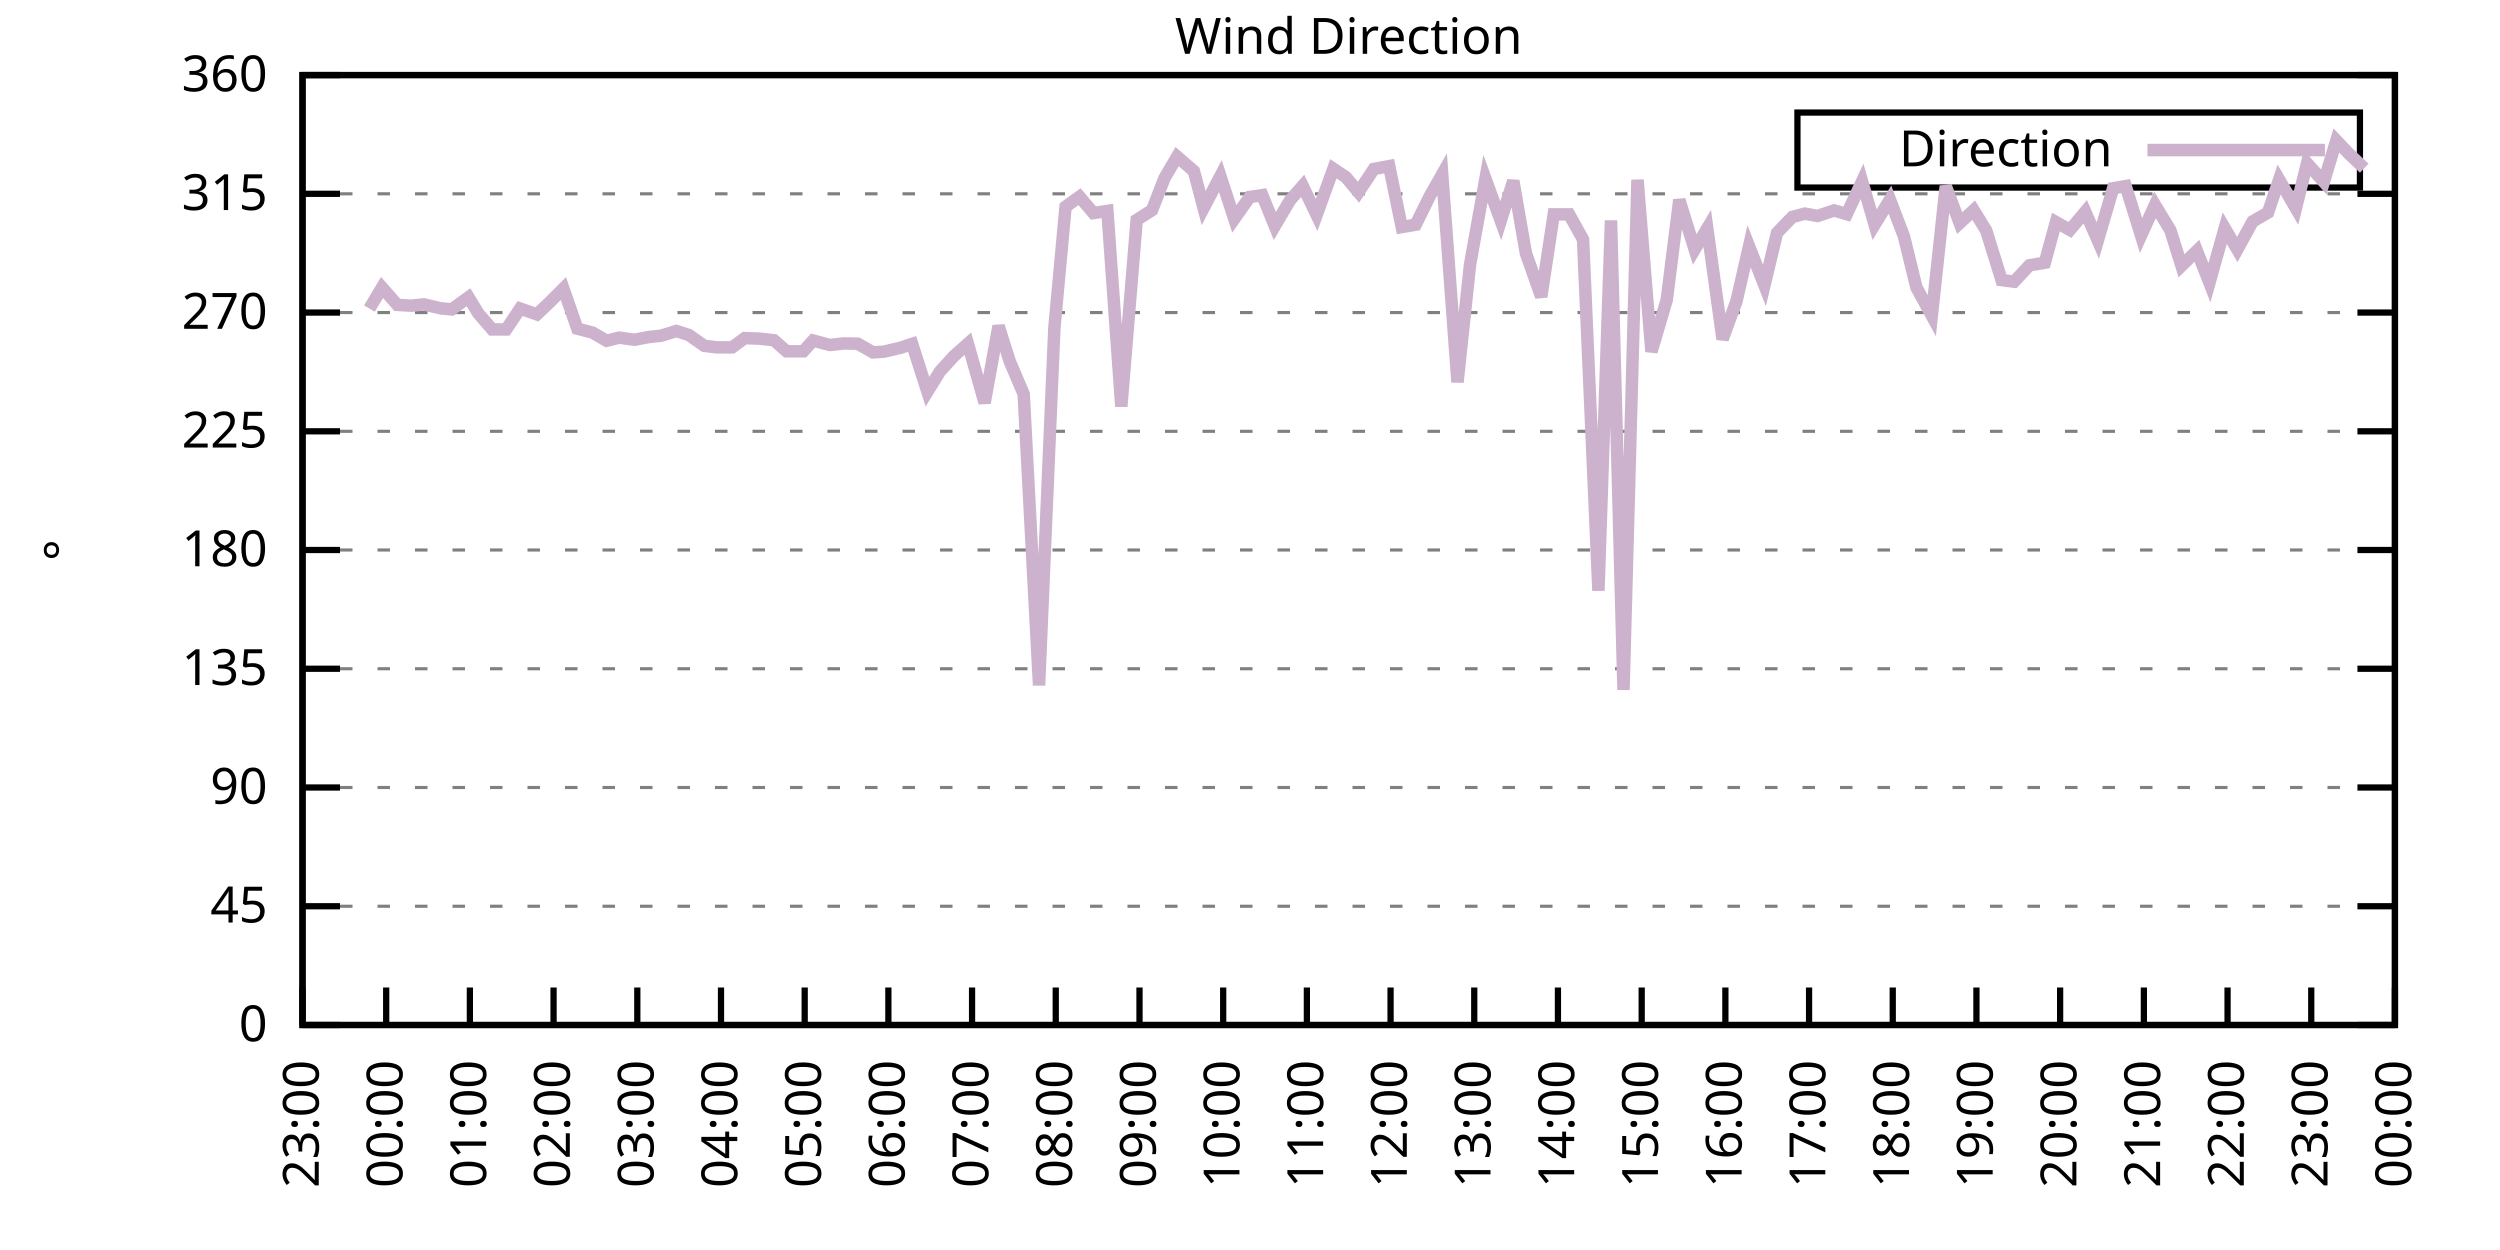
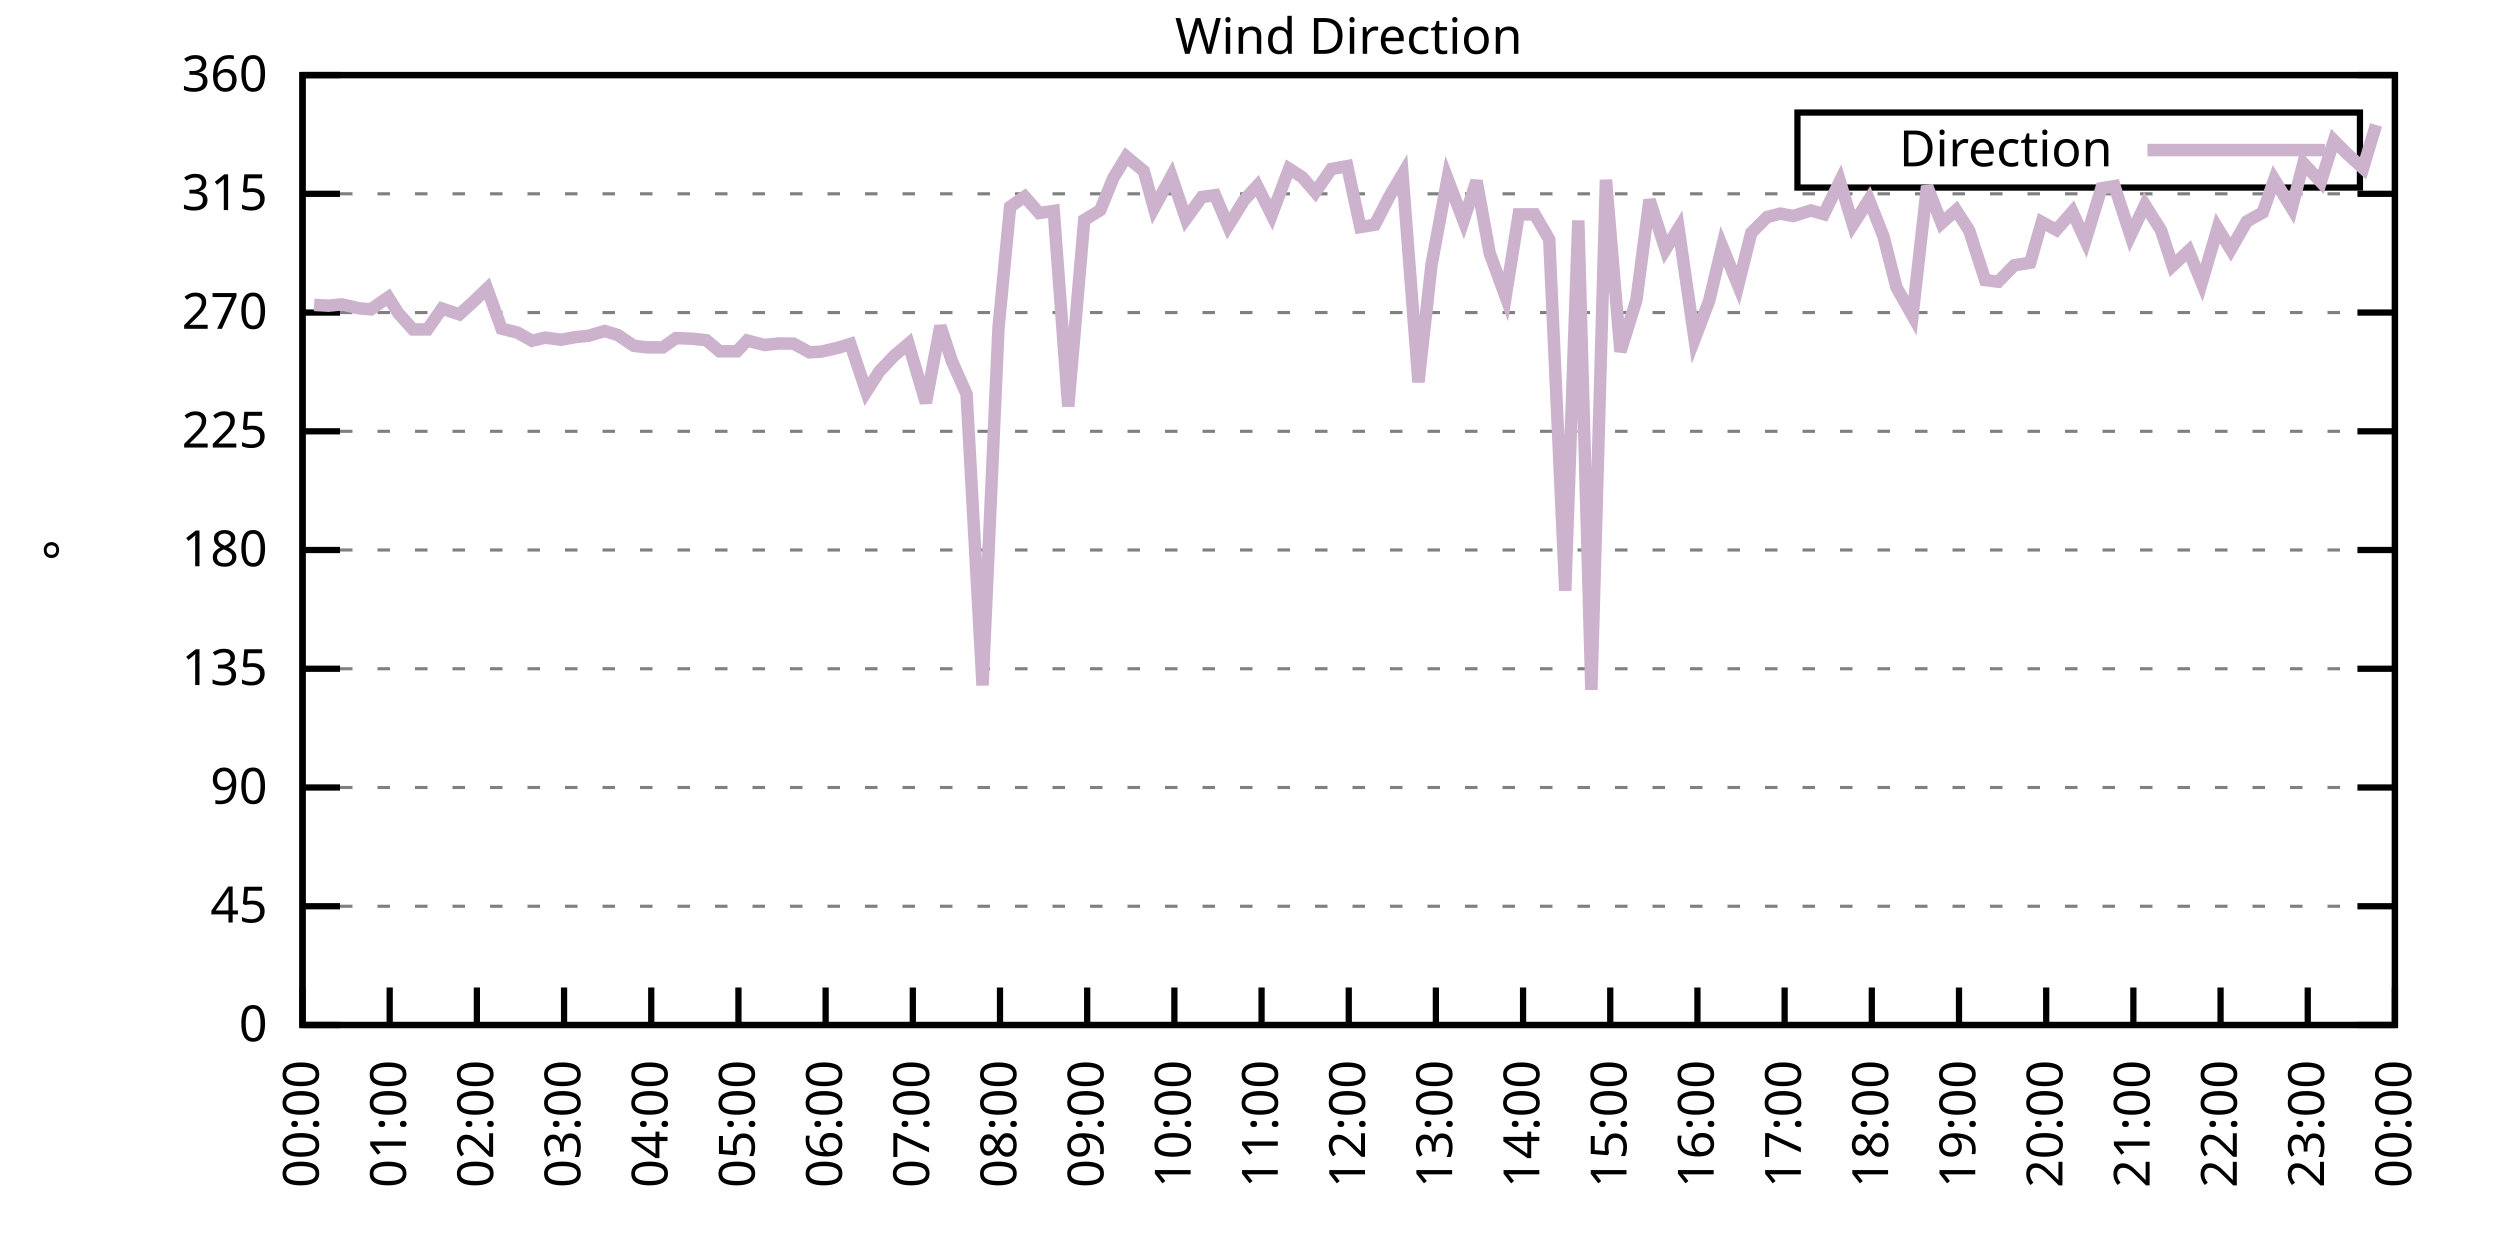
<svg xmlns="http://www.w3.org/2000/svg" xmlns:xlink="http://www.w3.org/1999/xlink" width="400" height="200" viewBox="0 0 400 200">
  <g id="gnuplot_canvas">
    <rect x="0" y="0" width="400" height="200" fill="none" />
    <defs>
      <circle id="gpDot" r="0.5" stroke-width="0.5" stroke="currentColor" />
      <path id="gpPt0" stroke-width="0.333" stroke="currentColor" d="M-1,0 h2 M0,-1 v2" />
      <path id="gpPt1" stroke-width="0.333" stroke="currentColor" d="M-1,-1 L1,1 M1,-1 L-1,1" />
      <path id="gpPt2" stroke-width="0.333" stroke="currentColor" d="M-1,0 L1,0 M0,-1 L0,1 M-1,-1 L1,1 M-1,1 L1,-1" />
      <rect id="gpPt3" stroke-width="0.333" stroke="currentColor" x="-1" y="-1" width="2" height="2" />
      <rect id="gpPt4" stroke-width="0.333" stroke="currentColor" fill="currentColor" x="-1" y="-1" width="2" height="2" />
      <circle id="gpPt5" stroke-width="0.333" stroke="currentColor" cx="0" cy="0" r="1" />
      <use xlink:href="#gpPt5" id="gpPt6" fill="currentColor" stroke="none" />
      <path id="gpPt7" stroke-width="0.333" stroke="currentColor" d="M0,-1.33 L-1.33,0.67 L1.33,0.67 z" />
      <use xlink:href="#gpPt7" id="gpPt8" fill="currentColor" stroke="none" />
      <use xlink:href="#gpPt7" id="gpPt9" stroke="currentColor" transform="rotate(180)" />
      <use xlink:href="#gpPt9" id="gpPt10" fill="currentColor" stroke="none" />
      <use xlink:href="#gpPt3" id="gpPt11" stroke="currentColor" transform="rotate(45)" />
      <use xlink:href="#gpPt11" id="gpPt12" fill="currentColor" stroke="none" />
      <path id="gpPt13" stroke-width="0.333" stroke="currentColor" d="M0,1.330 L1.265,0.411 L0.782,-1.067 L-0.782,-1.076 L-1.265,0.411 z" />
      <use xlink:href="#gpPt13" id="gpPt14" fill="currentColor" stroke="none" />
      <filter id="textbox" filterUnits="objectBoundingBox" x="0" y="0" height="1" width="1">
        <feFlood flood-color="white" flood-opacity="1" result="bgnd" />
        <feComposite in="SourceGraphic" in2="bgnd" operator="atop" />
      </filter>
      <filter id="greybox" filterUnits="objectBoundingBox" x="0" y="0" height="1" width="1">
        <feFlood flood-color="lightgrey" flood-opacity="1" result="grey" />
        <feComposite in="SourceGraphic" in2="grey" operator="atop" />
      </filter>
    </defs>
    <g fill="none" color="white" stroke="currentColor" stroke-width="1.00" stroke-linecap="butt" stroke-linejoin="miter">
</g>
    <g fill="none" color="black" stroke="currentColor" stroke-width="1.00" stroke-linecap="butt" stroke-linejoin="miter">
      <g stroke="none" shape-rendering="crispEdges">
        <polygon fill="rgb(255, 255, 255)" points="48.40,164.00 383.18,164.00 383.18,12.02 48.40,12.02 " />
      </g>
    </g>
    <g fill="none" color="black" stroke="currentColor" stroke-width="1.00" stroke-linecap="butt" stroke-linejoin="miter">
</g>
    <g fill="none" color="black" stroke="black" stroke-width="0.50" stroke-linecap="butt" stroke-linejoin="miter">
</g>
    <g fill="none" color="gray" stroke="currentColor" stroke-width="0.50" stroke-linecap="butt" stroke-linejoin="miter">
      <path stroke="gray" stroke-dasharray="2,4" class="gridline" d="M48.40,164.00 L383.19,164.00  " />
    </g>
    <g fill="none" color="gray" stroke="gray" stroke-width="1.00" stroke-linecap="butt" stroke-linejoin="miter">
</g>
    <g fill="none" color="black" stroke="currentColor" stroke-width="1.00" stroke-linecap="butt" stroke-linejoin="miter">
      <path stroke="black" d="M48.40,164.00 L54.40,164.00 M383.19,164.00 L377.19,164.00  " />
      <g transform="translate(42.80,166.60)" stroke="none" fill="black" font-family="Sans" font-size="8.00" text-anchor="end">
        <text>
          <tspan font-family="Sans"> 0</tspan>
        </text>
      </g>
    </g>
    <g fill="none" color="black" stroke="currentColor" stroke-width="1.00" stroke-linecap="butt" stroke-linejoin="miter">
</g>
    <g fill="none" color="black" stroke="black" stroke-width="0.50" stroke-linecap="butt" stroke-linejoin="miter">
</g>
    <g fill="none" color="gray" stroke="currentColor" stroke-width="0.50" stroke-linecap="butt" stroke-linejoin="miter">
      <path stroke="gray" stroke-dasharray="2,4" class="gridline" d="M48.40,145.00 L383.19,145.00  " />
    </g>
    <g fill="none" color="gray" stroke="gray" stroke-width="1.00" stroke-linecap="butt" stroke-linejoin="miter">
</g>
    <g fill="none" color="black" stroke="currentColor" stroke-width="1.00" stroke-linecap="butt" stroke-linejoin="miter">
      <path stroke="black" d="M48.40,145.00 L54.40,145.00 M383.19,145.00 L377.19,145.00  " />
      <g transform="translate(42.80,147.60)" stroke="none" fill="black" font-family="Sans" font-size="8.00" text-anchor="end">
        <text>
          <tspan font-family="Sans"> 45</tspan>
        </text>
      </g>
    </g>
    <g fill="none" color="black" stroke="currentColor" stroke-width="1.00" stroke-linecap="butt" stroke-linejoin="miter">
</g>
    <g fill="none" color="black" stroke="black" stroke-width="0.50" stroke-linecap="butt" stroke-linejoin="miter">
</g>
    <g fill="none" color="gray" stroke="currentColor" stroke-width="0.50" stroke-linecap="butt" stroke-linejoin="miter">
      <path stroke="gray" stroke-dasharray="2,4" class="gridline" d="M48.40,126.00 L383.19,126.00  " />
    </g>
    <g fill="none" color="gray" stroke="gray" stroke-width="1.00" stroke-linecap="butt" stroke-linejoin="miter">
</g>
    <g fill="none" color="black" stroke="currentColor" stroke-width="1.00" stroke-linecap="butt" stroke-linejoin="miter">
      <path stroke="black" d="M48.40,126.00 L54.40,126.00 M383.19,126.00 L377.19,126.00  " />
      <g transform="translate(42.80,128.60)" stroke="none" fill="black" font-family="Sans" font-size="8.00" text-anchor="end">
        <text>
          <tspan font-family="Sans"> 90</tspan>
        </text>
      </g>
    </g>
    <g fill="none" color="black" stroke="currentColor" stroke-width="1.00" stroke-linecap="butt" stroke-linejoin="miter">
</g>
    <g fill="none" color="black" stroke="black" stroke-width="0.50" stroke-linecap="butt" stroke-linejoin="miter">
</g>
    <g fill="none" color="gray" stroke="currentColor" stroke-width="0.50" stroke-linecap="butt" stroke-linejoin="miter">
      <path stroke="gray" stroke-dasharray="2,4" class="gridline" d="M48.40,107.00 L383.19,107.00  " />
    </g>
    <g fill="none" color="gray" stroke="gray" stroke-width="1.00" stroke-linecap="butt" stroke-linejoin="miter">
</g>
    <g fill="none" color="black" stroke="currentColor" stroke-width="1.00" stroke-linecap="butt" stroke-linejoin="miter">
      <path stroke="black" d="M48.40,107.00 L54.40,107.00 M383.19,107.00 L377.19,107.00  " />
      <g transform="translate(42.80,109.60)" stroke="none" fill="black" font-family="Sans" font-size="8.00" text-anchor="end">
        <text>
          <tspan font-family="Sans"> 135</tspan>
        </text>
      </g>
    </g>
    <g fill="none" color="black" stroke="currentColor" stroke-width="1.00" stroke-linecap="butt" stroke-linejoin="miter">
</g>
    <g fill="none" color="black" stroke="black" stroke-width="0.50" stroke-linecap="butt" stroke-linejoin="miter">
</g>
    <g fill="none" color="gray" stroke="currentColor" stroke-width="0.50" stroke-linecap="butt" stroke-linejoin="miter">
      <path stroke="gray" stroke-dasharray="2,4" class="gridline" d="M48.40,88.00 L383.19,88.00  " />
    </g>
    <g fill="none" color="gray" stroke="gray" stroke-width="1.00" stroke-linecap="butt" stroke-linejoin="miter">
</g>
    <g fill="none" color="black" stroke="currentColor" stroke-width="1.00" stroke-linecap="butt" stroke-linejoin="miter">
      <path stroke="black" d="M48.40,88.00 L54.40,88.00 M383.19,88.00 L377.19,88.00  " />
      <g transform="translate(42.80,90.60)" stroke="none" fill="black" font-family="Sans" font-size="8.00" text-anchor="end">
        <text>
          <tspan font-family="Sans"> 180</tspan>
        </text>
      </g>
    </g>
    <g fill="none" color="black" stroke="currentColor" stroke-width="1.00" stroke-linecap="butt" stroke-linejoin="miter">
</g>
    <g fill="none" color="black" stroke="black" stroke-width="0.50" stroke-linecap="butt" stroke-linejoin="miter">
</g>
    <g fill="none" color="gray" stroke="currentColor" stroke-width="0.50" stroke-linecap="butt" stroke-linejoin="miter">
      <path stroke="gray" stroke-dasharray="2,4" class="gridline" d="M48.40,69.01 L383.19,69.01  " />
    </g>
    <g fill="none" color="gray" stroke="gray" stroke-width="1.00" stroke-linecap="butt" stroke-linejoin="miter">
</g>
    <g fill="none" color="black" stroke="currentColor" stroke-width="1.00" stroke-linecap="butt" stroke-linejoin="miter">
      <path stroke="black" d="M48.40,69.01 L54.40,69.01 M383.19,69.01 L377.19,69.01  " />
      <g transform="translate(42.80,71.61)" stroke="none" fill="black" font-family="Sans" font-size="8.00" text-anchor="end">
        <text>
          <tspan font-family="Sans"> 225</tspan>
        </text>
      </g>
    </g>
    <g fill="none" color="black" stroke="currentColor" stroke-width="1.00" stroke-linecap="butt" stroke-linejoin="miter">
</g>
    <g fill="none" color="black" stroke="black" stroke-width="0.50" stroke-linecap="butt" stroke-linejoin="miter">
</g>
    <g fill="none" color="gray" stroke="currentColor" stroke-width="0.50" stroke-linecap="butt" stroke-linejoin="miter">
      <path stroke="gray" stroke-dasharray="2,4" class="gridline" d="M48.40,50.01 L383.19,50.01  " />
    </g>
    <g fill="none" color="gray" stroke="gray" stroke-width="1.00" stroke-linecap="butt" stroke-linejoin="miter">
</g>
    <g fill="none" color="black" stroke="currentColor" stroke-width="1.00" stroke-linecap="butt" stroke-linejoin="miter">
      <path stroke="black" d="M48.40,50.01 L54.40,50.01 M383.19,50.01 L377.19,50.01  " />
      <g transform="translate(42.80,52.61)" stroke="none" fill="black" font-family="Sans" font-size="8.00" text-anchor="end">
        <text>
          <tspan font-family="Sans"> 270</tspan>
        </text>
      </g>
    </g>
    <g fill="none" color="black" stroke="currentColor" stroke-width="1.00" stroke-linecap="butt" stroke-linejoin="miter">
</g>
    <g fill="none" color="black" stroke="black" stroke-width="0.50" stroke-linecap="butt" stroke-linejoin="miter">
</g>
    <g fill="none" color="gray" stroke="currentColor" stroke-width="0.50" stroke-linecap="butt" stroke-linejoin="miter">
      <path stroke="gray" stroke-dasharray="2,4" class="gridline" d="M48.40,31.01 L383.19,31.01  " />
    </g>
    <g fill="none" color="gray" stroke="gray" stroke-width="1.00" stroke-linecap="butt" stroke-linejoin="miter">
</g>
    <g fill="none" color="black" stroke="currentColor" stroke-width="1.00" stroke-linecap="butt" stroke-linejoin="miter">
      <path stroke="black" d="M48.40,31.01 L54.40,31.01 M383.19,31.01 L377.19,31.01  " />
      <g transform="translate(42.80,33.61)" stroke="none" fill="black" font-family="Sans" font-size="8.00" text-anchor="end">
        <text>
          <tspan font-family="Sans"> 315</tspan>
        </text>
      </g>
    </g>
    <g fill="none" color="black" stroke="currentColor" stroke-width="1.00" stroke-linecap="butt" stroke-linejoin="miter">
</g>
    <g fill="none" color="black" stroke="black" stroke-width="0.50" stroke-linecap="butt" stroke-linejoin="miter">
</g>
    <g fill="none" color="gray" stroke="currentColor" stroke-width="0.50" stroke-linecap="butt" stroke-linejoin="miter">
      <path stroke="gray" stroke-dasharray="2,4" class="gridline" d="M48.40,12.01 L383.19,12.01  " />
    </g>
    <g fill="none" color="gray" stroke="gray" stroke-width="1.00" stroke-linecap="butt" stroke-linejoin="miter">
</g>
    <g fill="none" color="black" stroke="currentColor" stroke-width="1.00" stroke-linecap="butt" stroke-linejoin="miter">
      <path stroke="black" d="M48.40,12.01 L54.40,12.01 M383.19,12.01 L377.19,12.01  " />
      <g transform="translate(42.80,14.61)" stroke="none" fill="black" font-family="Sans" font-size="8.00" text-anchor="end">
        <text>
          <tspan font-family="Sans"> 360</tspan>
        </text>
      </g>
    </g>
    <g fill="none" color="black" stroke="currentColor" stroke-width="1.00" stroke-linecap="butt" stroke-linejoin="miter">
      <path stroke="black" d="M48.40,164.00 L48.40,158.00  " />
      <g transform="translate(51.00,169.60) rotate(270.00)" stroke="none" fill="black" font-family="Sans" font-size="8.00" text-anchor="end">
        <text>
-           <tspan font-family="Sans">23:00</tspan>
-         </text>
-       </g>
-     </g>
-     <g fill="none" color="black" stroke="currentColor" stroke-width="1.00" stroke-linecap="butt" stroke-linejoin="miter">
-       <path stroke="black" d="M61.79,164.00 L61.79,158.00  " />
-       <g transform="translate(64.39,169.60) rotate(270.00)" stroke="none" fill="black" font-family="Sans" font-size="8.00" text-anchor="end">
-         <text>
          <tspan font-family="Sans">00:00</tspan>
        </text>
      </g>
    </g>
    <g fill="none" color="black" stroke="currentColor" stroke-width="1.00" stroke-linecap="butt" stroke-linejoin="miter">
-       <path stroke="black" d="M75.18,164.00 L75.18,158.00  " />
-       <g transform="translate(77.78,169.60) rotate(270.00)" stroke="none" fill="black" font-family="Sans" font-size="8.00" text-anchor="end">
+       <path stroke="black" d="M62.35,164.00 L62.35,158.00  " />
+       <g transform="translate(64.95,169.60) rotate(270.00)" stroke="none" fill="black" font-family="Sans" font-size="8.00" text-anchor="end">
        <text>
          <tspan font-family="Sans">01:00</tspan>
        </text>
      </g>
    </g>
    <g fill="none" color="black" stroke="currentColor" stroke-width="1.00" stroke-linecap="butt" stroke-linejoin="miter">
-       <path stroke="black" d="M88.57,164.00 L88.57,158.00  " />
-       <g transform="translate(91.17,169.60) rotate(270.00)" stroke="none" fill="black" font-family="Sans" font-size="8.00" text-anchor="end">
+       <path stroke="black" d="M76.30,164.00 L76.30,158.00  " />
+       <g transform="translate(78.90,169.60) rotate(270.00)" stroke="none" fill="black" font-family="Sans" font-size="8.00" text-anchor="end">
        <text>
          <tspan font-family="Sans">02:00</tspan>
        </text>
      </g>
    </g>
    <g fill="none" color="black" stroke="currentColor" stroke-width="1.00" stroke-linecap="butt" stroke-linejoin="miter">
-       <path stroke="black" d="M101.97,164.00 L101.97,158.00  " />
-       <g transform="translate(104.57,169.60) rotate(270.00)" stroke="none" fill="black" font-family="Sans" font-size="8.00" text-anchor="end">
+       <path stroke="black" d="M90.25,164.00 L90.25,158.00  " />
+       <g transform="translate(92.85,169.60) rotate(270.00)" stroke="none" fill="black" font-family="Sans" font-size="8.00" text-anchor="end">
        <text>
          <tspan font-family="Sans">03:00</tspan>
        </text>
      </g>
    </g>
    <g fill="none" color="black" stroke="currentColor" stroke-width="1.00" stroke-linecap="butt" stroke-linejoin="miter">
-       <path stroke="black" d="M115.36,164.00 L115.36,158.00  " />
-       <g transform="translate(117.96,169.60) rotate(270.00)" stroke="none" fill="black" font-family="Sans" font-size="8.00" text-anchor="end">
+       <path stroke="black" d="M104.20,164.00 L104.20,158.00  " />
+       <g transform="translate(106.80,169.60) rotate(270.00)" stroke="none" fill="black" font-family="Sans" font-size="8.00" text-anchor="end">
        <text>
          <tspan font-family="Sans">04:00</tspan>
        </text>
      </g>
    </g>
    <g fill="none" color="black" stroke="currentColor" stroke-width="1.00" stroke-linecap="butt" stroke-linejoin="miter">
-       <path stroke="black" d="M128.75,164.00 L128.75,158.00  " />
-       <g transform="translate(131.35,169.60) rotate(270.00)" stroke="none" fill="black" font-family="Sans" font-size="8.00" text-anchor="end">
+       <path stroke="black" d="M118.15,164.00 L118.15,158.00  " />
+       <g transform="translate(120.75,169.60) rotate(270.00)" stroke="none" fill="black" font-family="Sans" font-size="8.00" text-anchor="end">
        <text>
          <tspan font-family="Sans">05:00</tspan>
        </text>
      </g>
    </g>
    <g fill="none" color="black" stroke="currentColor" stroke-width="1.00" stroke-linecap="butt" stroke-linejoin="miter">
-       <path stroke="black" d="M142.14,164.00 L142.14,158.00  " />
-       <g transform="translate(144.74,169.60) rotate(270.00)" stroke="none" fill="black" font-family="Sans" font-size="8.00" text-anchor="end">
+       <path stroke="black" d="M132.10,164.00 L132.10,158.00  " />
+       <g transform="translate(134.70,169.60) rotate(270.00)" stroke="none" fill="black" font-family="Sans" font-size="8.00" text-anchor="end">
        <text>
          <tspan font-family="Sans">06:00</tspan>
        </text>
      </g>
    </g>
    <g fill="none" color="black" stroke="currentColor" stroke-width="1.00" stroke-linecap="butt" stroke-linejoin="miter">
-       <path stroke="black" d="M155.53,164.00 L155.53,158.00  " />
-       <g transform="translate(158.13,169.60) rotate(270.00)" stroke="none" fill="black" font-family="Sans" font-size="8.00" text-anchor="end">
+       <path stroke="black" d="M146.05,164.00 L146.05,158.00  " />
+       <g transform="translate(148.65,169.60) rotate(270.00)" stroke="none" fill="black" font-family="Sans" font-size="8.00" text-anchor="end">
        <text>
          <tspan font-family="Sans">07:00</tspan>
        </text>
      </g>
    </g>
    <g fill="none" color="black" stroke="currentColor" stroke-width="1.00" stroke-linecap="butt" stroke-linejoin="miter">
-       <path stroke="black" d="M168.92,164.00 L168.92,158.00  " />
-       <g transform="translate(171.52,169.60) rotate(270.00)" stroke="none" fill="black" font-family="Sans" font-size="8.00" text-anchor="end">
+       <path stroke="black" d="M160.00,164.00 L160.00,158.00  " />
+       <g transform="translate(162.60,169.60) rotate(270.00)" stroke="none" fill="black" font-family="Sans" font-size="8.00" text-anchor="end">
        <text>
          <tspan font-family="Sans">08:00</tspan>
        </text>
      </g>
    </g>
    <g fill="none" color="black" stroke="currentColor" stroke-width="1.00" stroke-linecap="butt" stroke-linejoin="miter">
-       <path stroke="black" d="M182.32,164.00 L182.32,158.00  " />
-       <g transform="translate(184.92,169.60) rotate(270.00)" stroke="none" fill="black" font-family="Sans" font-size="8.00" text-anchor="end">
+       <path stroke="black" d="M173.95,164.00 L173.95,158.00  " />
+       <g transform="translate(176.55,169.60) rotate(270.00)" stroke="none" fill="black" font-family="Sans" font-size="8.00" text-anchor="end">
        <text>
          <tspan font-family="Sans">09:00</tspan>
        </text>
      </g>
    </g>
    <g fill="none" color="black" stroke="currentColor" stroke-width="1.00" stroke-linecap="butt" stroke-linejoin="miter">
-       <path stroke="black" d="M195.71,164.00 L195.71,158.00  " />
-       <g transform="translate(198.31,169.60) rotate(270.00)" stroke="none" fill="black" font-family="Sans" font-size="8.00" text-anchor="end">
+       <path stroke="black" d="M187.90,164.00 L187.90,158.00  " />
+       <g transform="translate(190.50,169.60) rotate(270.00)" stroke="none" fill="black" font-family="Sans" font-size="8.00" text-anchor="end">
        <text>
          <tspan font-family="Sans">10:00</tspan>
        </text>
      </g>
    </g>
    <g fill="none" color="black" stroke="currentColor" stroke-width="1.00" stroke-linecap="butt" stroke-linejoin="miter">
-       <path stroke="black" d="M209.10,164.00 L209.10,158.00  " />
-       <g transform="translate(211.70,169.60) rotate(270.00)" stroke="none" fill="black" font-family="Sans" font-size="8.00" text-anchor="end">
+       <path stroke="black" d="M201.85,164.00 L201.85,158.00  " />
+       <g transform="translate(204.45,169.60) rotate(270.00)" stroke="none" fill="black" font-family="Sans" font-size="8.00" text-anchor="end">
        <text>
          <tspan font-family="Sans">11:00</tspan>
        </text>
      </g>
    </g>
    <g fill="none" color="black" stroke="currentColor" stroke-width="1.00" stroke-linecap="butt" stroke-linejoin="miter">
-       <path stroke="black" d="M222.49,164.00 L222.49,158.00  " />
-       <g transform="translate(225.09,169.60) rotate(270.00)" stroke="none" fill="black" font-family="Sans" font-size="8.00" text-anchor="end">
+       <path stroke="black" d="M215.80,164.00 L215.80,158.00  " />
+       <g transform="translate(218.40,169.60) rotate(270.00)" stroke="none" fill="black" font-family="Sans" font-size="8.00" text-anchor="end">
        <text>
          <tspan font-family="Sans">12:00</tspan>
        </text>
      </g>
    </g>
    <g fill="none" color="black" stroke="currentColor" stroke-width="1.00" stroke-linecap="butt" stroke-linejoin="miter">
-       <path stroke="black" d="M235.88,164.00 L235.88,158.00  " />
-       <g transform="translate(238.48,169.60) rotate(270.00)" stroke="none" fill="black" font-family="Sans" font-size="8.00" text-anchor="end">
+       <path stroke="black" d="M229.74,164.00 L229.74,158.00  " />
+       <g transform="translate(232.34,169.60) rotate(270.00)" stroke="none" fill="black" font-family="Sans" font-size="8.00" text-anchor="end">
        <text>
          <tspan font-family="Sans">13:00</tspan>
        </text>
      </g>
    </g>
    <g fill="none" color="black" stroke="currentColor" stroke-width="1.00" stroke-linecap="butt" stroke-linejoin="miter">
-       <path stroke="black" d="M249.27,164.00 L249.27,158.00  " />
-       <g transform="translate(251.87,169.60) rotate(270.00)" stroke="none" fill="black" font-family="Sans" font-size="8.00" text-anchor="end">
+       <path stroke="black" d="M243.69,164.00 L243.69,158.00  " />
+       <g transform="translate(246.29,169.60) rotate(270.00)" stroke="none" fill="black" font-family="Sans" font-size="8.00" text-anchor="end">
        <text>
          <tspan font-family="Sans">14:00</tspan>
        </text>
      </g>
    </g>
    <g fill="none" color="black" stroke="currentColor" stroke-width="1.00" stroke-linecap="butt" stroke-linejoin="miter">
-       <path stroke="black" d="M262.67,164.00 L262.67,158.00  " />
-       <g transform="translate(265.27,169.60) rotate(270.00)" stroke="none" fill="black" font-family="Sans" font-size="8.00" text-anchor="end">
+       <path stroke="black" d="M257.64,164.00 L257.64,158.00  " />
+       <g transform="translate(260.24,169.60) rotate(270.00)" stroke="none" fill="black" font-family="Sans" font-size="8.00" text-anchor="end">
        <text>
          <tspan font-family="Sans">15:00</tspan>
        </text>
      </g>
    </g>
    <g fill="none" color="black" stroke="currentColor" stroke-width="1.00" stroke-linecap="butt" stroke-linejoin="miter">
-       <path stroke="black" d="M276.06,164.00 L276.06,158.00  " />
-       <g transform="translate(278.66,169.60) rotate(270.00)" stroke="none" fill="black" font-family="Sans" font-size="8.00" text-anchor="end">
+       <path stroke="black" d="M271.59,164.00 L271.59,158.00  " />
+       <g transform="translate(274.19,169.60) rotate(270.00)" stroke="none" fill="black" font-family="Sans" font-size="8.00" text-anchor="end">
        <text>
          <tspan font-family="Sans">16:00</tspan>
        </text>
      </g>
    </g>
    <g fill="none" color="black" stroke="currentColor" stroke-width="1.00" stroke-linecap="butt" stroke-linejoin="miter">
-       <path stroke="black" d="M289.45,164.00 L289.45,158.00  " />
-       <g transform="translate(292.05,169.60) rotate(270.00)" stroke="none" fill="black" font-family="Sans" font-size="8.00" text-anchor="end">
+       <path stroke="black" d="M285.54,164.00 L285.54,158.00  " />
+       <g transform="translate(288.14,169.60) rotate(270.00)" stroke="none" fill="black" font-family="Sans" font-size="8.00" text-anchor="end">
        <text>
          <tspan font-family="Sans">17:00</tspan>
        </text>
      </g>
    </g>
    <g fill="none" color="black" stroke="currentColor" stroke-width="1.00" stroke-linecap="butt" stroke-linejoin="miter">
-       <path stroke="black" d="M302.84,164.00 L302.84,158.00  " />
-       <g transform="translate(305.44,169.60) rotate(270.00)" stroke="none" fill="black" font-family="Sans" font-size="8.00" text-anchor="end">
+       <path stroke="black" d="M299.49,164.00 L299.49,158.00  " />
+       <g transform="translate(302.09,169.60) rotate(270.00)" stroke="none" fill="black" font-family="Sans" font-size="8.00" text-anchor="end">
        <text>
          <tspan font-family="Sans">18:00</tspan>
        </text>
      </g>
    </g>
    <g fill="none" color="black" stroke="currentColor" stroke-width="1.00" stroke-linecap="butt" stroke-linejoin="miter">
-       <path stroke="black" d="M316.23,164.00 L316.23,158.00  " />
-       <g transform="translate(318.83,169.60) rotate(270.00)" stroke="none" fill="black" font-family="Sans" font-size="8.00" text-anchor="end">
+       <path stroke="black" d="M313.44,164.00 L313.44,158.00  " />
+       <g transform="translate(316.04,169.60) rotate(270.00)" stroke="none" fill="black" font-family="Sans" font-size="8.00" text-anchor="end">
        <text>
          <tspan font-family="Sans">19:00</tspan>
        </text>
      </g>
    </g>
    <g fill="none" color="black" stroke="currentColor" stroke-width="1.00" stroke-linecap="butt" stroke-linejoin="miter">
-       <path stroke="black" d="M329.62,164.00 L329.62,158.00  " />
-       <g transform="translate(332.22,169.60) rotate(270.00)" stroke="none" fill="black" font-family="Sans" font-size="8.00" text-anchor="end">
+       <path stroke="black" d="M327.39,164.00 L327.39,158.00  " />
+       <g transform="translate(329.99,169.60) rotate(270.00)" stroke="none" fill="black" font-family="Sans" font-size="8.00" text-anchor="end">
        <text>
          <tspan font-family="Sans">20:00</tspan>
        </text>
      </g>
    </g>
    <g fill="none" color="black" stroke="currentColor" stroke-width="1.00" stroke-linecap="butt" stroke-linejoin="miter">
-       <path stroke="black" d="M343.02,164.00 L343.02,158.00  " />
-       <g transform="translate(345.62,169.60) rotate(270.00)" stroke="none" fill="black" font-family="Sans" font-size="8.00" text-anchor="end">
+       <path stroke="black" d="M341.34,164.00 L341.34,158.00  " />
+       <g transform="translate(343.94,169.60) rotate(270.00)" stroke="none" fill="black" font-family="Sans" font-size="8.00" text-anchor="end">
        <text>
          <tspan font-family="Sans">21:00</tspan>
        </text>
      </g>
    </g>
    <g fill="none" color="black" stroke="currentColor" stroke-width="1.00" stroke-linecap="butt" stroke-linejoin="miter">
-       <path stroke="black" d="M356.41,164.00 L356.41,158.00  " />
-       <g transform="translate(359.01,169.60) rotate(270.00)" stroke="none" fill="black" font-family="Sans" font-size="8.00" text-anchor="end">
+       <path stroke="black" d="M355.29,164.00 L355.29,158.00  " />
+       <g transform="translate(357.89,169.60) rotate(270.00)" stroke="none" fill="black" font-family="Sans" font-size="8.00" text-anchor="end">
        <text>
          <tspan font-family="Sans">22:00</tspan>
        </text>
      </g>
    </g>
    <g fill="none" color="black" stroke="currentColor" stroke-width="1.00" stroke-linecap="butt" stroke-linejoin="miter">
-       <path stroke="black" d="M369.80,164.00 L369.80,158.00  " />
-       <g transform="translate(372.40,169.60) rotate(270.00)" stroke="none" fill="black" font-family="Sans" font-size="8.00" text-anchor="end">
+       <path stroke="black" d="M369.24,164.00 L369.24,158.00  " />
+       <g transform="translate(371.84,169.60) rotate(270.00)" stroke="none" fill="black" font-family="Sans" font-size="8.00" text-anchor="end">
        <text>
          <tspan font-family="Sans">23:00</tspan>
        </text>
      </g>
    </g>
    <g fill="none" color="black" stroke="currentColor" stroke-width="1.00" stroke-linecap="butt" stroke-linejoin="miter">
      <path stroke="black" d="M383.19,164.00 L383.19,158.00  " />
      <g transform="translate(385.79,169.60) rotate(270.00)" stroke="none" fill="black" font-family="Sans" font-size="8.00" text-anchor="end">
        <text>
          <tspan font-family="Sans">00:00</tspan>
        </text>
      </g>
    </g>
    <g fill="none" color="black" stroke="currentColor" stroke-width="1.00" stroke-linecap="butt" stroke-linejoin="miter">
</g>
    <g fill="none" color="black" stroke="currentColor" stroke-width="1.00" stroke-linecap="butt" stroke-linejoin="miter">
      <path stroke="black" d="M48.40,12.01 L48.40,164.00 L383.19,164.00 L383.19,12.01 L48.40,12.01 Z  " />
    </g>
    <g fill="none" color="black" stroke="currentColor" stroke-width="1.00" stroke-linecap="butt" stroke-linejoin="miter">
</g>
    <g fill="none" color="black" stroke="currentColor" stroke-width="1.00" stroke-linecap="butt" stroke-linejoin="miter">
      <path stroke="black" d="M287.59,30.01 L287.59,18.01 L377.59,18.01 L377.59,30.01 L287.59,30.01 Z  " />
    </g>
    <g id="Wind_direction_plot_1">
      <g fill="none" color="white" stroke="black" stroke-width="2.00" stroke-linecap="butt" stroke-linejoin="miter">
</g>
      <g fill="none" color="black" stroke="currentColor" stroke-width="2.00" stroke-linecap="butt" stroke-linejoin="miter">
        <g transform="translate(337.99,26.61)" stroke="none" fill="black" font-family="Sans" font-size="8.00" text-anchor="end">
          <text>
            <tspan font-family="Sans">Direction</tspan>
          </text>
        </g>
      </g>
      <g fill="none" color="black" stroke="currentColor" stroke-width="2.00" stroke-linecap="butt" stroke-linejoin="miter">
-         <path stroke="rgb(204, 178, 204)" d="M343.59,24.01 L371.99,24.01 M59.11,49.37 L61.12,46.00 L63.58,48.78 L65.81,48.91 L67.82,48.70 L70.50,49.33   L72.28,49.50 L74.96,47.56 L76.52,50.13 L78.75,52.71 L80.99,52.71 L83.22,49.37 L85.90,50.30 L87.91,48.40   L90.14,46.17 L92.37,52.58 L94.82,53.22 L97.06,54.52 L99.06,54.02 L101.52,54.36 L103.75,53.93 L105.76,53.72   L108.22,52.96 L110.22,53.60 L112.68,55.33 L114.69,55.58 L117.14,55.58 L119.15,54.10 L121.61,54.19 L123.84,54.44   L125.85,56.21 L128.53,56.21 L130.09,54.48 L132.77,55.20 L135.00,54.95 L137.23,54.99 L139.69,56.38 L141.47,56.26   L144.15,55.62 L145.94,55.03 L148.39,62.67 L150.40,59.42 L152.63,56.97 L154.86,54.99 L157.54,64.45 L159.77,52.16   L161.56,57.82 L163.79,63.05 L166.25,109.66 L168.70,52.46 L170.49,33.08 L172.72,31.47 L174.95,34.09 L177.18,33.75   L179.41,65.04 L181.87,35.19 L184.32,33.63 L186.33,28.48 L188.34,25.06 L191.02,27.38 L192.58,33.29 L195.26,28.18   L197.49,35.02 L199.95,31.52 L201.96,31.22 L203.97,36.16 L206.42,32.02 L208.43,29.74 L210.66,34.39 L213.34,27.00   L215.35,28.35 L217.36,30.76 L219.81,27.04 L222.27,26.58 L224.28,36.33 L226.51,35.95 L228.74,31.43 L230.75,27.88   L233.20,61.15 L235.21,42.32 L237.67,28.60 L240.12,35.32 L242.13,28.94 L244.14,40.51 L246.60,47.47 L248.60,34.30   L251.06,34.30 L253.29,38.31 L255.75,94.51 L257.76,35.27 L259.76,110.38 L262.00,28.77 L264.23,56.26 L266.68,47.98   L268.69,31.98 L271.15,39.92 L273.16,36.54 L275.61,54.27 L277.84,48.19 L279.85,39.41 L282.31,45.66 L284.32,37.26   L286.77,34.72 L288.78,34.18 L290.79,34.56 L293.47,33.67 L295.48,34.26 L297.93,29.02 L299.94,35.95 L302.39,31.94   L304.63,37.81 L306.63,46.00 L309.09,50.51 L311.32,29.78 L313.55,35.70 L315.79,33.63 L317.79,36.88 L320.25,44.81   L322.26,45.07 L324.71,42.45 L327.17,42.03 L328.95,35.53 L331.19,36.79 L333.64,33.88 L335.65,38.48 L338.10,30.12   L340.11,29.78 L342.57,37.68 L344.80,32.78 L347.26,36.84 L349.04,42.53 L351.50,40.13 L353.51,45.24 L355.96,36.50   L357.97,39.92 L360.42,35.44 L362.88,34.01 L364.66,28.73 L367.34,33.33 L369.13,26.11 L371.81,29.11 L373.82,22.48   L375.82,24.59 L378.28,26.91  " />
+         <path stroke="rgb(204, 178, 204)" d="M343.59,24.01 L371.99,24.01 M50.26,48.78 L52.58,48.91 L54.68,48.70 L57.47,49.33 L59.33,49.50 L62.12,47.56   L63.74,50.13 L66.07,52.71 L68.39,52.71 L70.72,49.37 L73.51,50.30 L75.60,48.40 L77.93,46.17 L80.25,52.58   L82.81,53.22 L85.13,54.52 L87.23,54.02 L89.78,54.36 L92.11,53.93 L94.20,53.72 L96.76,52.96 L98.85,53.60   L101.41,55.33 L103.50,55.58 L106.06,55.58 L108.15,54.10 L110.71,54.19 L113.03,54.44 L115.13,56.21 L117.92,56.21   L119.54,54.48 L122.33,55.20 L124.66,54.95 L126.98,54.99 L129.54,56.38 L131.40,56.26 L134.19,55.62 L136.05,55.03   L138.61,62.67 L140.70,59.42 L143.02,56.97 L145.35,54.99 L148.14,64.45 L150.46,52.16 L152.32,57.82 L154.65,63.05   L157.21,109.66 L159.76,52.46 L161.62,33.08 L163.95,31.47 L166.27,34.09 L168.60,33.75 L170.92,65.04 L173.48,35.19   L176.04,33.63 L178.13,28.48 L180.22,25.06 L183.01,27.38 L184.64,33.29 L187.43,28.18 L189.76,35.02 L192.31,31.52   L194.41,31.22 L196.50,36.16 L199.06,32.02 L201.15,29.74 L203.47,34.39 L206.26,27.00 L208.36,28.35 L210.45,30.76   L213.01,27.04 L215.56,26.58 L217.65,36.33 L219.98,35.95 L222.30,31.43 L224.40,27.88 L226.95,61.15 L229.05,42.32   L231.60,28.60 L234.16,35.32 L236.25,28.94 L238.35,40.51 L240.90,47.47 L243.00,34.30 L245.55,34.30 L247.88,38.31   L250.44,94.51 L252.53,35.27 L254.62,110.38 L256.95,28.77 L259.27,56.26 L261.83,47.98 L263.92,31.98 L266.48,39.92   L268.57,36.54 L271.13,54.27 L273.45,48.19 L275.55,39.41 L278.10,45.66 L280.20,37.26 L282.75,34.72 L284.85,34.18   L286.94,34.56 L289.73,33.67 L291.82,34.26 L294.38,29.02 L296.47,35.95 L299.03,31.94 L301.35,37.81 L303.44,46.00   L306.00,50.51 L308.33,29.78 L310.65,35.70 L312.98,33.63 L315.07,36.88 L317.63,44.81 L319.72,45.07 L322.28,42.45   L324.83,42.03 L326.69,35.53 L329.02,36.79 L331.58,33.88 L333.67,38.48 L336.23,30.12 L338.32,29.78 L340.88,37.68   L343.20,32.78 L345.76,36.84 L347.62,42.53 L350.18,40.13 L352.27,45.24 L354.83,36.50 L356.92,39.92 L359.48,35.44   L362.03,34.01 L363.89,28.73 L366.68,33.33 L368.54,26.11 L371.33,29.11 L373.43,22.48 L375.52,24.59 L378.08,26.91   L380.17,19.99  " />
      </g>
    </g>
    <g fill="none" color="black" stroke="currentColor" stroke-width="2.00" stroke-linecap="butt" stroke-linejoin="miter">
</g>
    <g fill="none" color="black" stroke="black" stroke-width="1.00" stroke-linecap="butt" stroke-linejoin="miter">
</g>
    <g fill="none" color="black" stroke="currentColor" stroke-width="1.00" stroke-linecap="butt" stroke-linejoin="miter">
      <path stroke="black" d="M48.40,12.01 L48.40,164.00 L383.19,164.00 L383.19,12.01 L48.40,12.01 Z  " />
      <g transform="translate(12.80,88.01) rotate(270.00)" stroke="none" fill="black" font-family="Sans" font-size="8.00" text-anchor="middle">
        <text>
          <tspan font-family="Sans">°</tspan>
        </text>
      </g>
    </g>
    <g fill="none" color="black" stroke="currentColor" stroke-width="1.00" stroke-linecap="butt" stroke-linejoin="miter">
</g>
    <g fill="none" color="black" stroke="currentColor" stroke-width="1.00" stroke-linecap="butt" stroke-linejoin="miter">
      <g transform="translate(215.79,8.61)" stroke="none" fill="black" font-family="Sans" font-size="8.00" text-anchor="middle">
        <text>
          <tspan font-family="Sans">Wind Direction</tspan>
        </text>
      </g>
    </g>
    <g fill="none" color="black" stroke="currentColor" stroke-width="1.00" stroke-linecap="butt" stroke-linejoin="miter">
</g>
  </g>
</svg>
